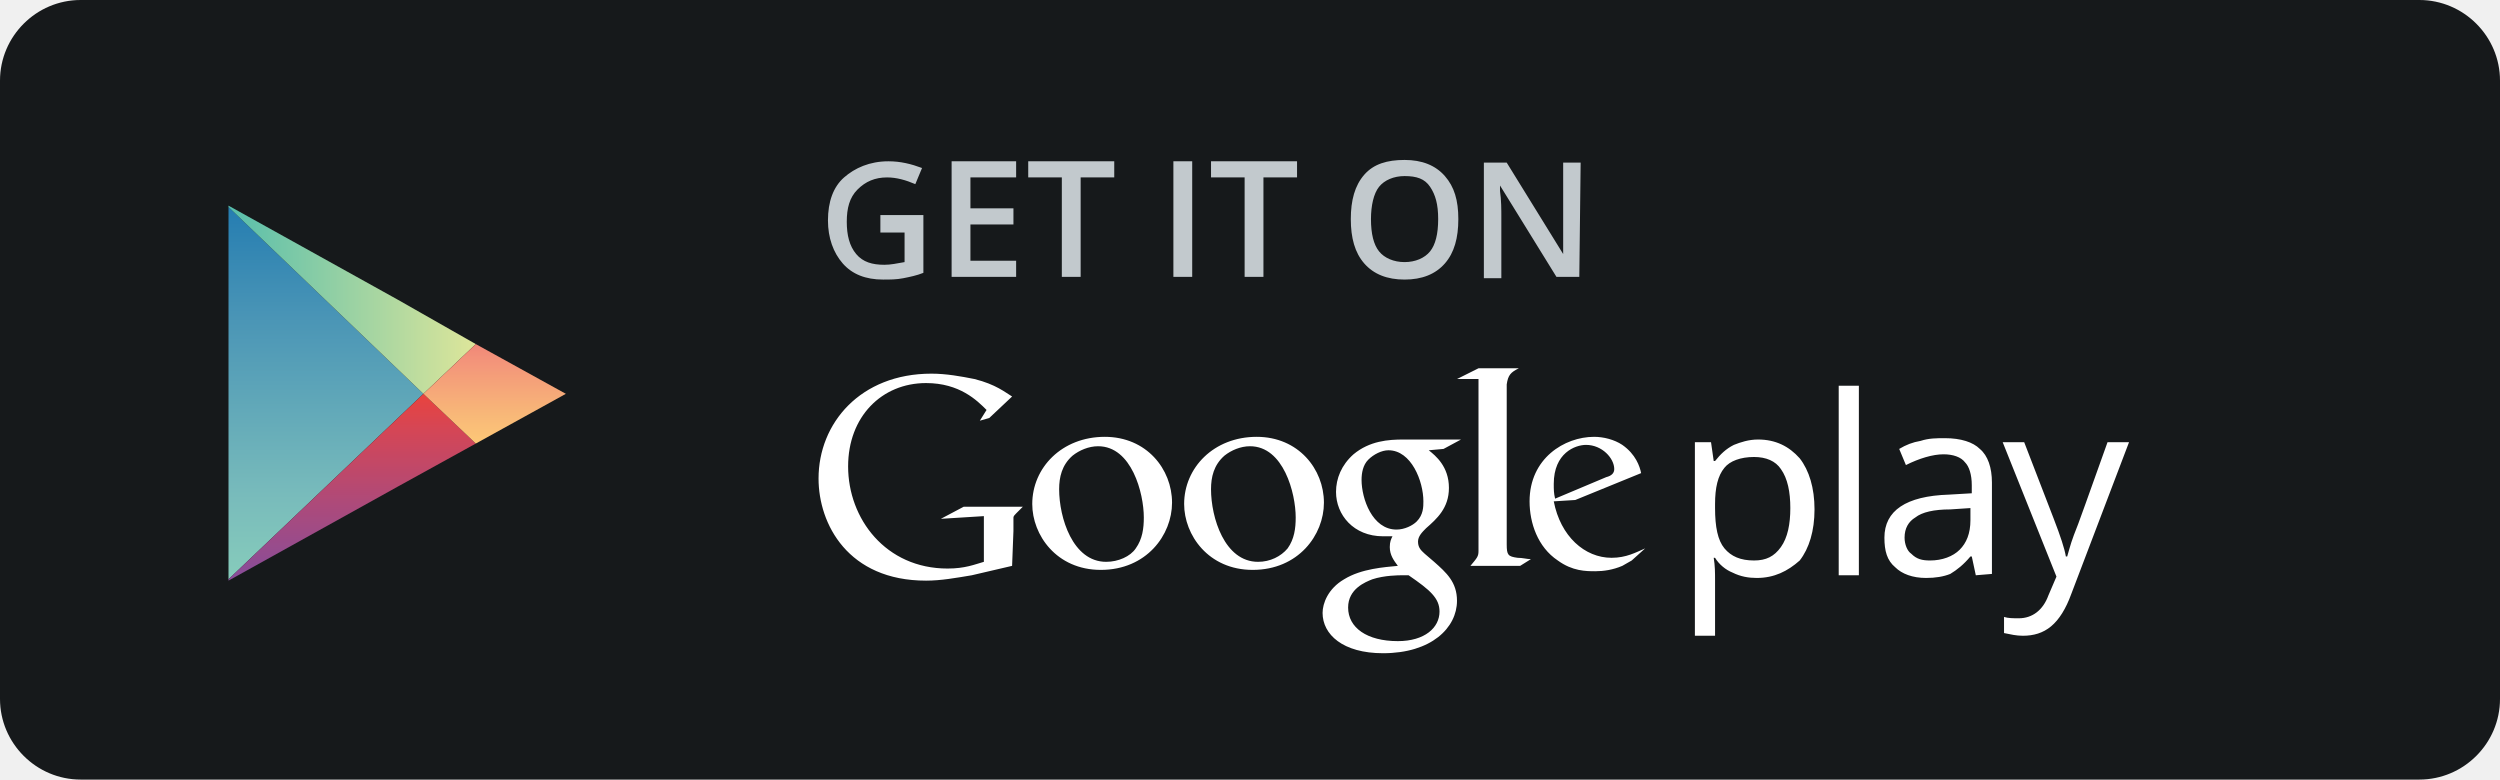
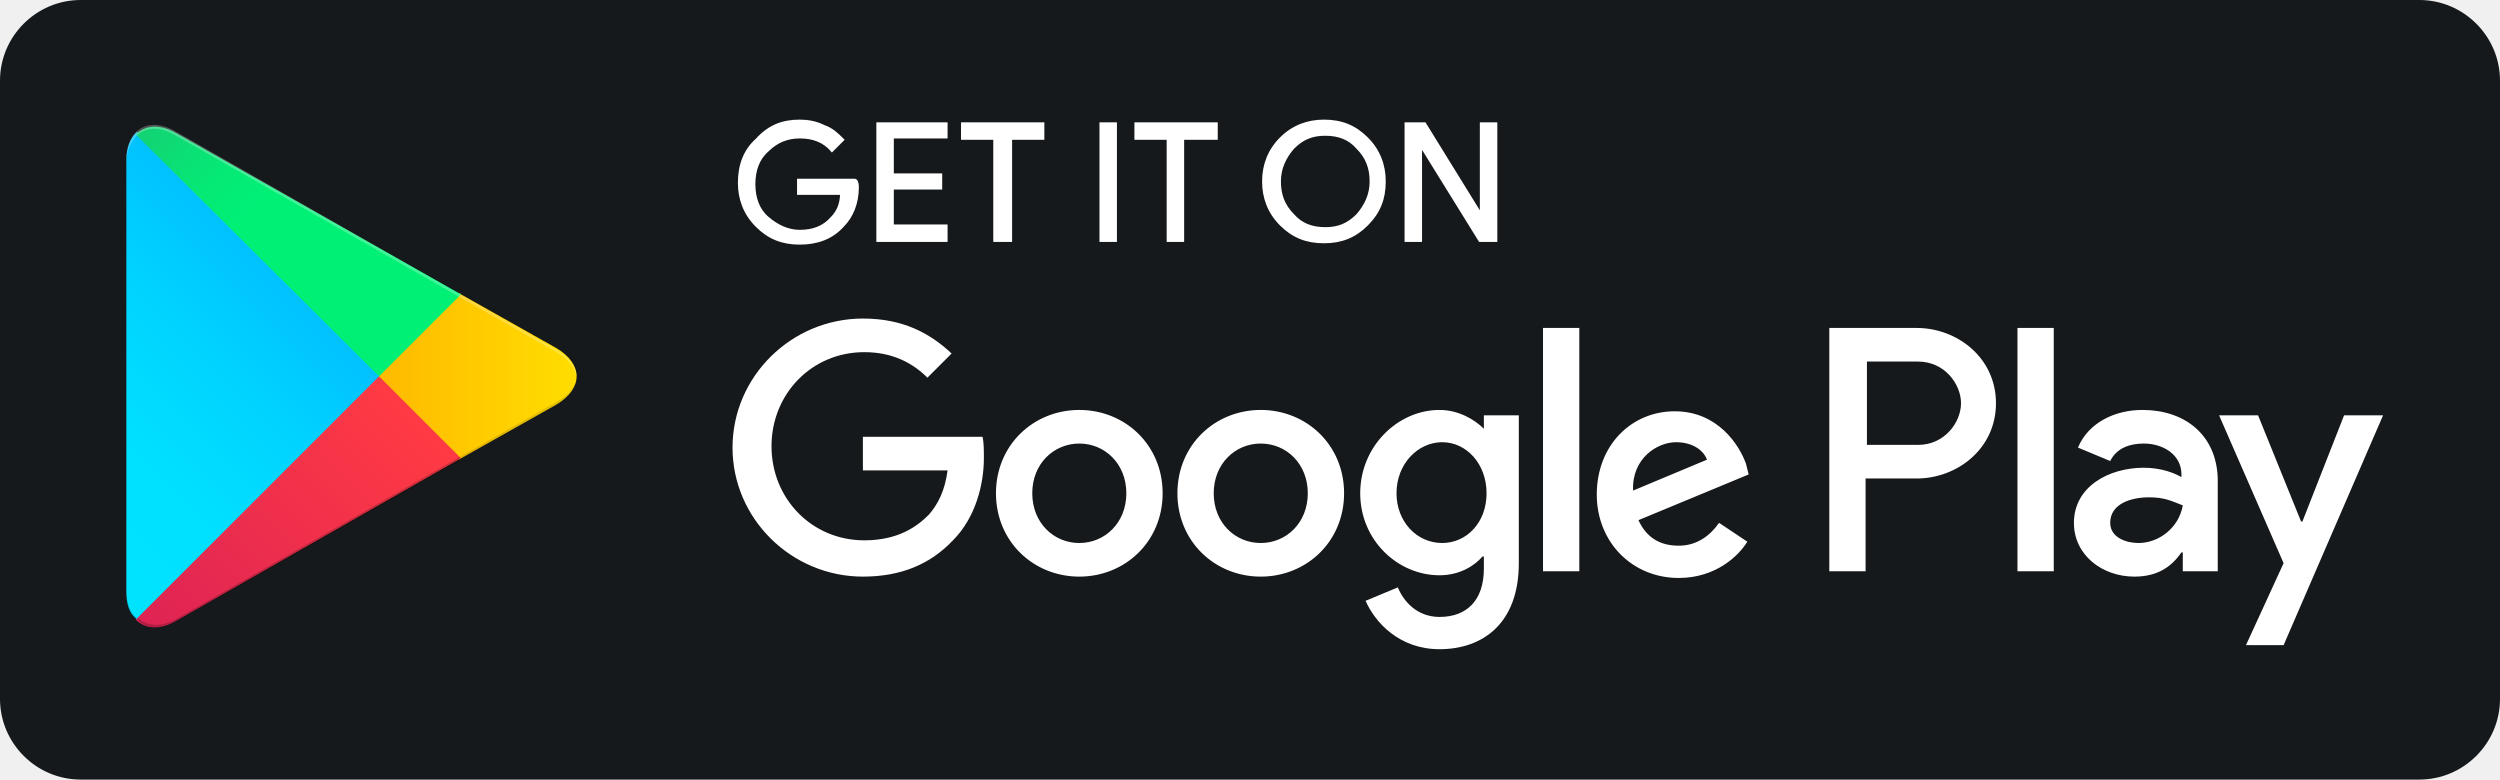
<svg xmlns="http://www.w3.org/2000/svg" viewBox="0 0 186 58" width="186" height="58">
  <path fill="#16191B" d="M6 0h174c3.3 0 6 2.7 6 6v46c0 3.3-2.7 6-6 6H6c-3.3 0-6-2.7-6-6V6c0-3.3 2.7-6 6-6z" />
-   <path fill="#C2C9CD" d="M65.5 16h3.2v4.3c-.5.2-1 .3-1.5.4-.5.1-1 .1-1.5.1-1.3 0-2.3-.4-3-1.2-.7-.8-1.1-1.9-1.1-3.2 0-1.4.4-2.5 1.2-3.2s1.9-1.2 3.3-1.2c.9 0 1.7.2 2.5.5l-.5 1.2c-.7-.3-1.4-.5-2.1-.5-.9 0-1.6.3-2.2.9-.6.6-.8 1.4-.8 2.4s.2 1.8.7 2.4c.5.6 1.2.8 2.1.8.5 0 .9-.1 1.5-.2v-2.2h-1.8V16zm10.1 4.6h-4.8V12h4.8v1.2h-3.4v2.3h3.2v1.2h-3.2v2.7h3.4v1.2zm4.8 0H79v-7.4h-2.5V12h6.4v1.2h-2.5v7.4zm6.9 0V12h1.4v8.6h-1.4zm6.7 0h-1.4v-7.4h-2.5V12h6.4v1.2H94v7.4zm14.5-4.3c0 1.4-.3 2.5-1 3.3-.7.8-1.7 1.2-3 1.2s-2.3-.4-3-1.2c-.7-.8-1-1.9-1-3.3s.3-2.5 1-3.3 1.7-1.1 3-1.1 2.3.4 3 1.2c.7.8 1 1.8 1 3.2zm-6.5 0c0 1.1.2 1.9.6 2.4s1.1.8 1.9.8 1.5-.3 1.9-.8.6-1.3.6-2.4-.2-1.8-.6-2.4c-.4-.6-1-.8-1.9-.8-.8 0-1.5.3-1.9.8s-.6 1.4-.6 2.4zm15.5 4.3h-1.7l-4.2-6.8v.4c.1.7.1 1.4.1 2v4.5h-1.3v-8.6h1.7l4.2 6.8v-6.8h1.3l-.1 8.5z" />
-   <linearGradient id="a" x1="-13.466" x2="-13.466" y1="86.024" y2="85.024" gradientUnits="userSpaceOnUse" gradientTransform="matrix(14.5 0 0 -27.7 219.5 2398.3)">
-     <stop offset="0" stop-color="#257DB1" />
-     <stop offset=".297" stop-color="#4A95B6" />
-     <stop offset=".771" stop-color="#78BBBB" />
-     <stop offset="1" stop-color="#87CCBB" />
+   <path fill="#FFF" stroke="#FFF" stroke-width=".2" stroke-miterlimit="10" d="M63.8 13.9c0 1.2-.4 2.2-1.1 2.9-.8.9-1.9 1.3-3.2 1.3-1.3 0-2.3-.4-3.2-1.3-.9-.9-1.3-2-1.3-3.2 0-1.3.4-2.4 1.3-3.2.9-1 1.9-1.4 3.2-1.4.6 0 1.2.1 1.8.4.6.2 1 .6 1.4 1l-.8.8c-.6-.7-1.4-1-2.4-1-.9 0-1.7.3-2.4 1-.7.6-1 1.5-1 2.5s.3 1.9 1 2.5c.7.6 1.5 1 2.4 1 1 0 1.8-.3 2.4-1 .4-.4.7-1 .7-1.8h-3.2v-1h4.2c.1 0 .2.2.2.5zm6.6-3.7h-4V13H70v1h-3.6v2.8h4v1.1h-5.1V9.2h5.1v1zm4.8 7.7H74v-7.6h-2.4V9.2h6v1.1h-2.4v7.6zm6.7 0V9.2H83v8.7h-1.1zm6.1 0h-1.1v-7.6h-2.4V9.2h6v1.1H88v7.6zm13.7-1.2c-.9.9-1.9 1.3-3.2 1.3-1.3 0-2.3-.4-3.2-1.3-.9-.9-1.3-2-1.3-3.2s.4-2.3 1.3-3.2c.9-.9 2-1.3 3.2-1.3 1.3 0 2.3.4 3.2 1.3.9.9 1.3 2 1.3 3.2 0 1.3-.4 2.3-1.3 3.2zm-5.5-.7c.6.7 1.4 1 2.4 1s1.7-.3 2.4-1c.6-.7 1-1.5 1-2.5s-.3-1.8-1-2.5c-.6-.7-1.4-1-2.4-1s-1.7.3-2.4 1c-.6.7-1 1.5-1 2.5s.3 1.8 1 2.5zm8.4 1.9V9.2h1.4l4.2 6.8V9.2h1.1v8.7h-1.2l-4.4-7.1v7.1h-1.1z" />
+   <path fill="#FFF" d="M93.8 30.5c-3.4 0-6.2 2.6-6.2 6.2s2.8 6.2 6.2 6.2c3.4 0 6.2-2.6 6.2-6.2s-2.8-6.2-6.2-6.2zm0 9.9c-1.9 0-3.5-1.5-3.5-3.7s1.6-3.7 3.5-3.7 3.5 1.5 3.5 3.7-1.6 3.7-3.5 3.7zm-13.5-9.9c-3.4 0-6.2 2.6-6.2 6.2s2.8 6.2 6.2 6.2c3.4 0 6.2-2.6 6.2-6.2s-2.8-6.2-6.2-6.2zm0 9.9c-1.9 0-3.5-1.5-3.5-3.7s1.6-3.7 3.5-3.7 3.5 1.5 3.5 3.7-1.6 3.7-3.5 3.7zm-16.1-8V35h6.3c-.2 1.5-.7 2.5-1.4 3.3-.9.9-2.3 1.9-4.8 1.9-3.9 0-6.9-3.1-6.9-7s3-7 6.9-7c2.1 0 3.6.8 4.7 1.9l1.8-1.8c-1.6-1.5-3.6-2.6-6.6-2.6-5.3 0-9.7 4.3-9.7 9.6s4.4 9.6 9.7 9.6c2.8 0 5-.9 6.7-2.7 1.7-1.7 2.3-4.2 2.3-6.1 0-.6 0-1.2-.1-1.6h-8.9zm65.7 2.1c-.5-1.4-2.1-3.9-5.3-3.9-3.2 0-5.8 2.5-5.8 6.2 0 3.5 2.6 6.2 6.1 6.2 2.8 0 4.5-1.7 5.1-2.7l-2.1-1.4c-.7 1-1.7 1.7-3 1.7-1.4 0-2.4-.6-3-1.9l8.2-3.4-.2-.8zm-8.4 2c-.1-2.4 1.8-3.6 3.2-3.6 1.1 0 2 .5 2.3 1.3l-5.5 2.3zm-6.7 6h2.7V24.4h-2.7v18.1zm-4.4-10.6c-.7-.7-1.9-1.4-3.3-1.4-3.1 0-5.9 2.7-5.9 6.2s2.8 6.1 5.9 6.1c1.5 0 2.6-.7 3.2-1.4h.1v.9c0 2.4-1.3 3.6-3.3 3.6-1.7 0-2.7-1.2-3.1-2.2l-2.4 1c.7 1.6 2.5 3.6 5.5 3.6 3.2 0 5.9-1.9 5.9-6.4v-11h-2.6v1zm-3.1 8.5c-1.9 0-3.4-1.6-3.4-3.7 0-2.2 1.6-3.8 3.4-3.8 1.8 0 3.3 1.6 3.3 3.8 0 2.2-1.5 3.7-3.3 3.7zm35.3-16h-6.5v18.1h2.7v-6.9h3.8c3 0 5.9-2.2 5.9-5.6s-2.9-5.6-5.9-5.6zm.1 8.7h-3.8v-6.2h3.8c2 0 3.2 1.7 3.2 3.1 0 1.4-1.2 3.1-3.2 3.1zm16.7-2.6c-2 0-4 .9-4.8 2.8l2.4 1c.5-1 1.5-1.3 2.5-1.3 1.4 0 2.8.8 2.8 2.3v.2c-.5-.3-1.5-.7-2.8-.7-2.6 0-5.2 1.4-5.2 4.1 0 2.4 2.1 4 4.5 4 1.8 0 2.8-.8 3.5-1.8h.1v1.4h2.6v-6.9c-.1-3.3-2.5-5.1-5.6-5.1zm-.3 9.9c-.9 0-2.1-.4-2.1-1.5 0-1.4 1.5-1.9 2.9-1.9 1.2 0 1.7.3 2.5.6-.3 1.7-1.8 2.8-3.3 2.8zm15.3-9.5l-3.1 7.9h-.1l-3.2-7.9h-2.9l4.8 11-2.8 6.1h2.8l7.4-17.1h-2.9zm-24.3 11.6h2.7V24.4h-2.7v18.1z" />
+   <linearGradient id="a" x1="26.61" x2="2.275" y1="48.371" y2="24.036" gradientUnits="userSpaceOnUse" gradientTransform="matrix(1 0 0 -1 0 60)">
+     <stop offset="0" stop-color="#00A0FF" />
+     <stop offset=".007" stop-color="#00A1FF" />
+     <stop offset=".26" stop-color="#00BEFF" />
+     <stop offset=".512" stop-color="#00D2FF" />
+     <stop offset=".76" stop-color="#00DFFF" />
+     <stop offset="1" stop-color="#00E3FF" />
  </linearGradient>
-   <path fill="url(#a)" d="M17 15.4v27.7l14.5-13.8L17 15.4z" />
-   <linearGradient id="b" x1="-14.187" x2="-13.183" y1="84.571" y2="84.571" gradientUnits="userSpaceOnUse" gradientTransform="matrix(18.4 0 0 -14 278 1206.3)">
-     <stop offset="0" stop-color="#57BEAC" />
-     <stop offset="1" stop-color="#DEE69A" />
+   <path fill="url(#a)" d="M10.1 9.9c-.4.4-.7 1.1-.7 2V44c0 .9.2 1.6.7 2l.1.1 18-18v-.3l-18-18-.1.1z" />
+   <linearGradient id="b" x1="44.06" x2="8.974" y1="31.998" y2="31.998" gradientUnits="userSpaceOnUse" gradientTransform="matrix(1 0 0 -1 0 60)">
+     <stop offset="0" stop-color="#FFE000" />
+     <stop offset=".409" stop-color="#FFBD00" />
+     <stop offset=".775" stop-color="#FFA500" />
+     <stop offset="1" stop-color="#FF9C00" />
  </linearGradient>
-   <path fill="url(#b)" d="M35.4 25.6l-5.8-3.3-12.6-7v.1l14.5 13.9 3.9-3.7z" />
-   <linearGradient id="c" x1="-13.685" x2="-13.685" y1="85.059" y2="84.056" gradientUnits="userSpaceOnUse" gradientTransform="matrix(18.4 0 0 -13.9 278 1211.6)">
-     <stop offset="0" stop-color="#E9433E" />
-     <stop offset=".198" stop-color="#D44656" />
-     <stop offset=".59" stop-color="#AD4A7A" />
-     <stop offset=".867" stop-color="#934C90" />
-     <stop offset="1" stop-color="#874D9B" />
+   <path fill="url(#b)" d="M34.2 34.2l-6-6v-.4l6-6 .1.1 7.1 4c2 1.2 2 3 0 4.2l-7.1 4-.1.1z" />
+   <linearGradient id="c" x1="30.999" x2="-2.001" y1="28.671" y2="-4.329" gradientUnits="userSpaceOnUse" gradientTransform="matrix(1 0 0 -1 0 60)">
+     <stop offset="0" stop-color="#FF3A44" />
+     <stop offset="1" stop-color="#C31162" />
  </linearGradient>
-   <path fill="url(#c)" d="M17 43.1v.1l12.6-7 5.8-3.2-3.9-3.7L17 43.1z" />
-   <linearGradient id="d" x1="-13.085" x2="-13.085" y1="83.357" y2="82.352" gradientUnits="userSpaceOnUse" gradientTransform="matrix(10.6 0 0 -7.4 175.5 642.4)">
-     <stop offset="0" stop-color="#F08778" />
-     <stop offset=".145" stop-color="#F3927A" />
-     <stop offset=".721" stop-color="#F8B878" />
-     <stop offset="1" stop-color="#FDC877" />
+   <path fill="url(#c)" d="M34.3 34.1L28.2 28 10.1 46.1c.7.7 1.8.8 3 .1l21.2-12.1" />
+   <linearGradient id="d" x1="5.581" x2="20.317" y1="60.745" y2="46.009" gradientUnits="userSpaceOnUse" gradientTransform="matrix(1 0 0 -1 0 60)">
+     <stop offset="0" stop-color="#32A071" />
+     <stop offset=".069" stop-color="#2DA771" />
+     <stop offset=".476" stop-color="#15CF74" />
+     <stop offset=".801" stop-color="#06E775" />
+     <stop offset="1" stop-color="#00F076" />
  </linearGradient>
-   <path fill="url(#d)" d="M35.4 25.6l-3.9 3.7 3.9 3.7 6.7-3.7-6.7-3.7z" />
-   <path fill="#FFF" d="M130.7 43c-.6 0-1.2-.1-1.8-.4-.5-.2-1-.6-1.3-1.1h-.1c.1.6.1 1.1.1 1.7v4.1h-1.5V32.9h1.2l.2 1.4h.1c.4-.5.8-.9 1.4-1.2.5-.2 1.1-.4 1.8-.4 1.3 0 2.3.5 3.1 1.4.7.9 1.1 2.2 1.1 3.8 0 1.6-.4 2.9-1.1 3.8-.9.8-1.9 1.3-3.2 1.3zm-.2-9c-1 0-1.8.3-2.2.8-.5.6-.7 1.5-.7 2.7v.3c0 1.4.2 2.4.7 3 .5.6 1.2.9 2.2.9.9 0 1.5-.3 2-1s.7-1.7.7-2.9-.2-2.2-.7-2.9c-.4-.6-1.1-.9-2-.9zm7.8 8.8h-1.5V28.7h1.5v14.1zm8.7 0l-.3-1.4h-.1c-.5.6-1 1-1.5 1.3-.5.2-1.1.3-1.8.3-1 0-1.8-.3-2.3-.8-.6-.5-.8-1.2-.8-2.2 0-2 1.6-3.1 4.8-3.2l1.7-.1v-.6c0-.8-.2-1.4-.5-1.7-.3-.4-.9-.6-1.6-.6-.8 0-1.8.3-2.8.8l-.5-1.2c.5-.3 1-.5 1.6-.6.6-.2 1.2-.2 1.8-.2 1.2 0 2.1.3 2.6.8.6.5.9 1.4.9 2.5v6.8l-1.2.1zm-3.4-1.1c.9 0 1.7-.3 2.2-.8s.8-1.2.8-2.2v-.9l-1.5.1c-1.2 0-2.1.2-2.6.6-.5.3-.8.8-.8 1.5 0 .5.2 1 .5 1.2.4.4.8.5 1.4.5zm5.4-8.8h1.6l2.2 5.7c.5 1.3.8 2.2.9 2.8h.1c.1-.3.2-.8.5-1.6.3-.7 1.1-3 2.5-6.9h1.6l-4.3 11.3c-.4 1.1-.9 1.9-1.5 2.4s-1.3.7-2.1.7c-.5 0-.9-.1-1.4-.2v-1.2c.3.1.7.1 1.1.1 1 0 1.8-.6 2.2-1.7l.6-1.4-4-10zm-42.7.6c.5.4 1.5 1.2 1.5 2.8 0 1.5-.9 2.3-1.7 3-.3.3-.6.6-.6 1 0 .5.3.7.5.9l.7.6c.9.8 1.7 1.5 1.7 2.9 0 2-1.9 3.9-5.5 3.9-3 0-4.5-1.4-4.5-3 0-.7.4-1.8 1.6-2.5 1.3-.8 3-.9 4-1-.3-.4-.6-.8-.6-1.4 0-.4.1-.6.2-.8h-.7c-2.2 0-3.5-1.6-3.5-3.3 0-1 .4-2 1.3-2.8 1.2-1 2.6-1.1 3.7-1.1h4.3l-1.3.7-1.1.1zm-1.5 9.3h-.5c-.2 0-1.3 0-2.2.3-.5.2-1.8.7-1.8 2.1 0 1.5 1.4 2.5 3.7 2.5 2 0 3.1-1 3.1-2.2 0-1-.7-1.6-2.3-2.7zm.6-4c.5-.5.5-1.1.5-1.5 0-1.5-.9-3.8-2.6-3.8-.5 0-1.1.3-1.5.7-.4.4-.5 1-.5 1.5 0 1.4.8 3.7 2.6 3.7.6 0 1.2-.3 1.5-.6zm-12.2 3.6c-3.3 0-5.1-2.6-5.1-4.9 0-2.7 2.2-5 5.4-5 3.1 0 5 2.4 5 4.9 0 2.4-1.9 5-5.3 5zm2.6-1.6c.5-.7.6-1.5.6-2.3 0-1.8-.9-5.3-3.4-5.3-.7 0-1.4.3-1.9.7-.8.7-1 1.6-1 2.5 0 2.1 1 5.4 3.5 5.4.9 0 1.7-.4 2.2-1zm-13.9 1.6c-3.3 0-5.1-2.6-5.1-4.9 0-2.7 2.2-5 5.4-5 3.1 0 5 2.4 5 4.9 0 2.4-1.9 5-5.3 5zm2.6-1.6c.5-.7.6-1.5.6-2.3 0-1.8-.9-5.3-3.4-5.3-.7 0-1.4.3-1.9.7-.8.7-1 1.6-1 2.5 0 2.1 1 5.4 3.5 5.4.9 0 1.8-.4 2.2-1zm-9.2 1.3l-3 .7c-1.2.2-2.3.4-3.4.4-5.8 0-8-4.2-8-7.6 0-4.1 3.1-7.8 8.4-7.8 1.1 0 2.2.2 3.2.4 1.6.4 2.3 1 2.8 1.3l-1.7 1.6-.7.2.5-.8c-.7-.7-2-2-4.5-2-3.3 0-5.8 2.5-5.8 6.2 0 3.9 2.8 7.6 7.4 7.6 1.3 0 2-.3 2.7-.5v-3.4l-3.2.2 1.7-.9h4.4l-.5.5c-.1.1-.2.2-.2.3v1l-.1 2.6zm37.6-.6c-.7-.1-.8-.2-.8-1V28.6c.1-.7.3-.9.9-1.2h-3l-1.6.8h1.6V41c0 .4-.1.5-.6 1.1h3.7l.8-.5c-.3 0-.6-.1-1-.1zm8.5.2c-.2.1-.5.3-.7.4-.7.3-1.4.4-2 .4-.7 0-1.7 0-2.8-.8-1.5-1-2.1-2.8-2.1-4.4 0-3.2 2.6-4.8 4.8-4.8.7 0 1.5.2 2.1.6 1 .7 1.3 1.6 1.4 2.1l-4.9 2-1.6.1c.5 2.6 2.3 4.2 4.3 4.2 1.1 0 1.8-.4 2.5-.7l-1 .9zm-1.9-6.2c.4-.1.6-.3.6-.6 0-.8-.9-1.8-2.1-1.8-.8 0-2.4.6-2.4 2.9 0 .4 0 .7.1 1.1l3.8-1.6z" />
+   <path fill="url(#d)" d="M34.3 21.9l-21.2-12c-1.2-.7-2.3-.6-3 .1l18.1 18 6.1-6.1z" />
+   <path d="M34.2 34l-21 12c-1.2.7-2.2.6-2.9 0l-.1.1.1.1c.7.6 1.7.7 2.9 0l21.2-12-.2-.2z" opacity=".2" />
+   <path d="M10.1 45.9c-.4-.4-.7-1.1-.7-2v.1c0 .9.2 1.6.7 2l.1-.1h-.1zm31.3-16L34.2 34l.1.1 7.1-4c1-.6 1.5-1.3 1.5-2.1 0 .7-.6 1.4-1.5 1.9z" opacity=".12" />
+   <path fill="#FFF" d="M13.1 10.1l28.3 16.1c.9.5 1.4 1.2 1.5 1.9 0-.8-.5-1.5-1.5-2.1L13.1 9.8c-2-1.2-3.7-.2-3.7 2.1v.2c.1-2.2 1.7-3.2 3.7-2z" opacity=".25" />
</svg>
